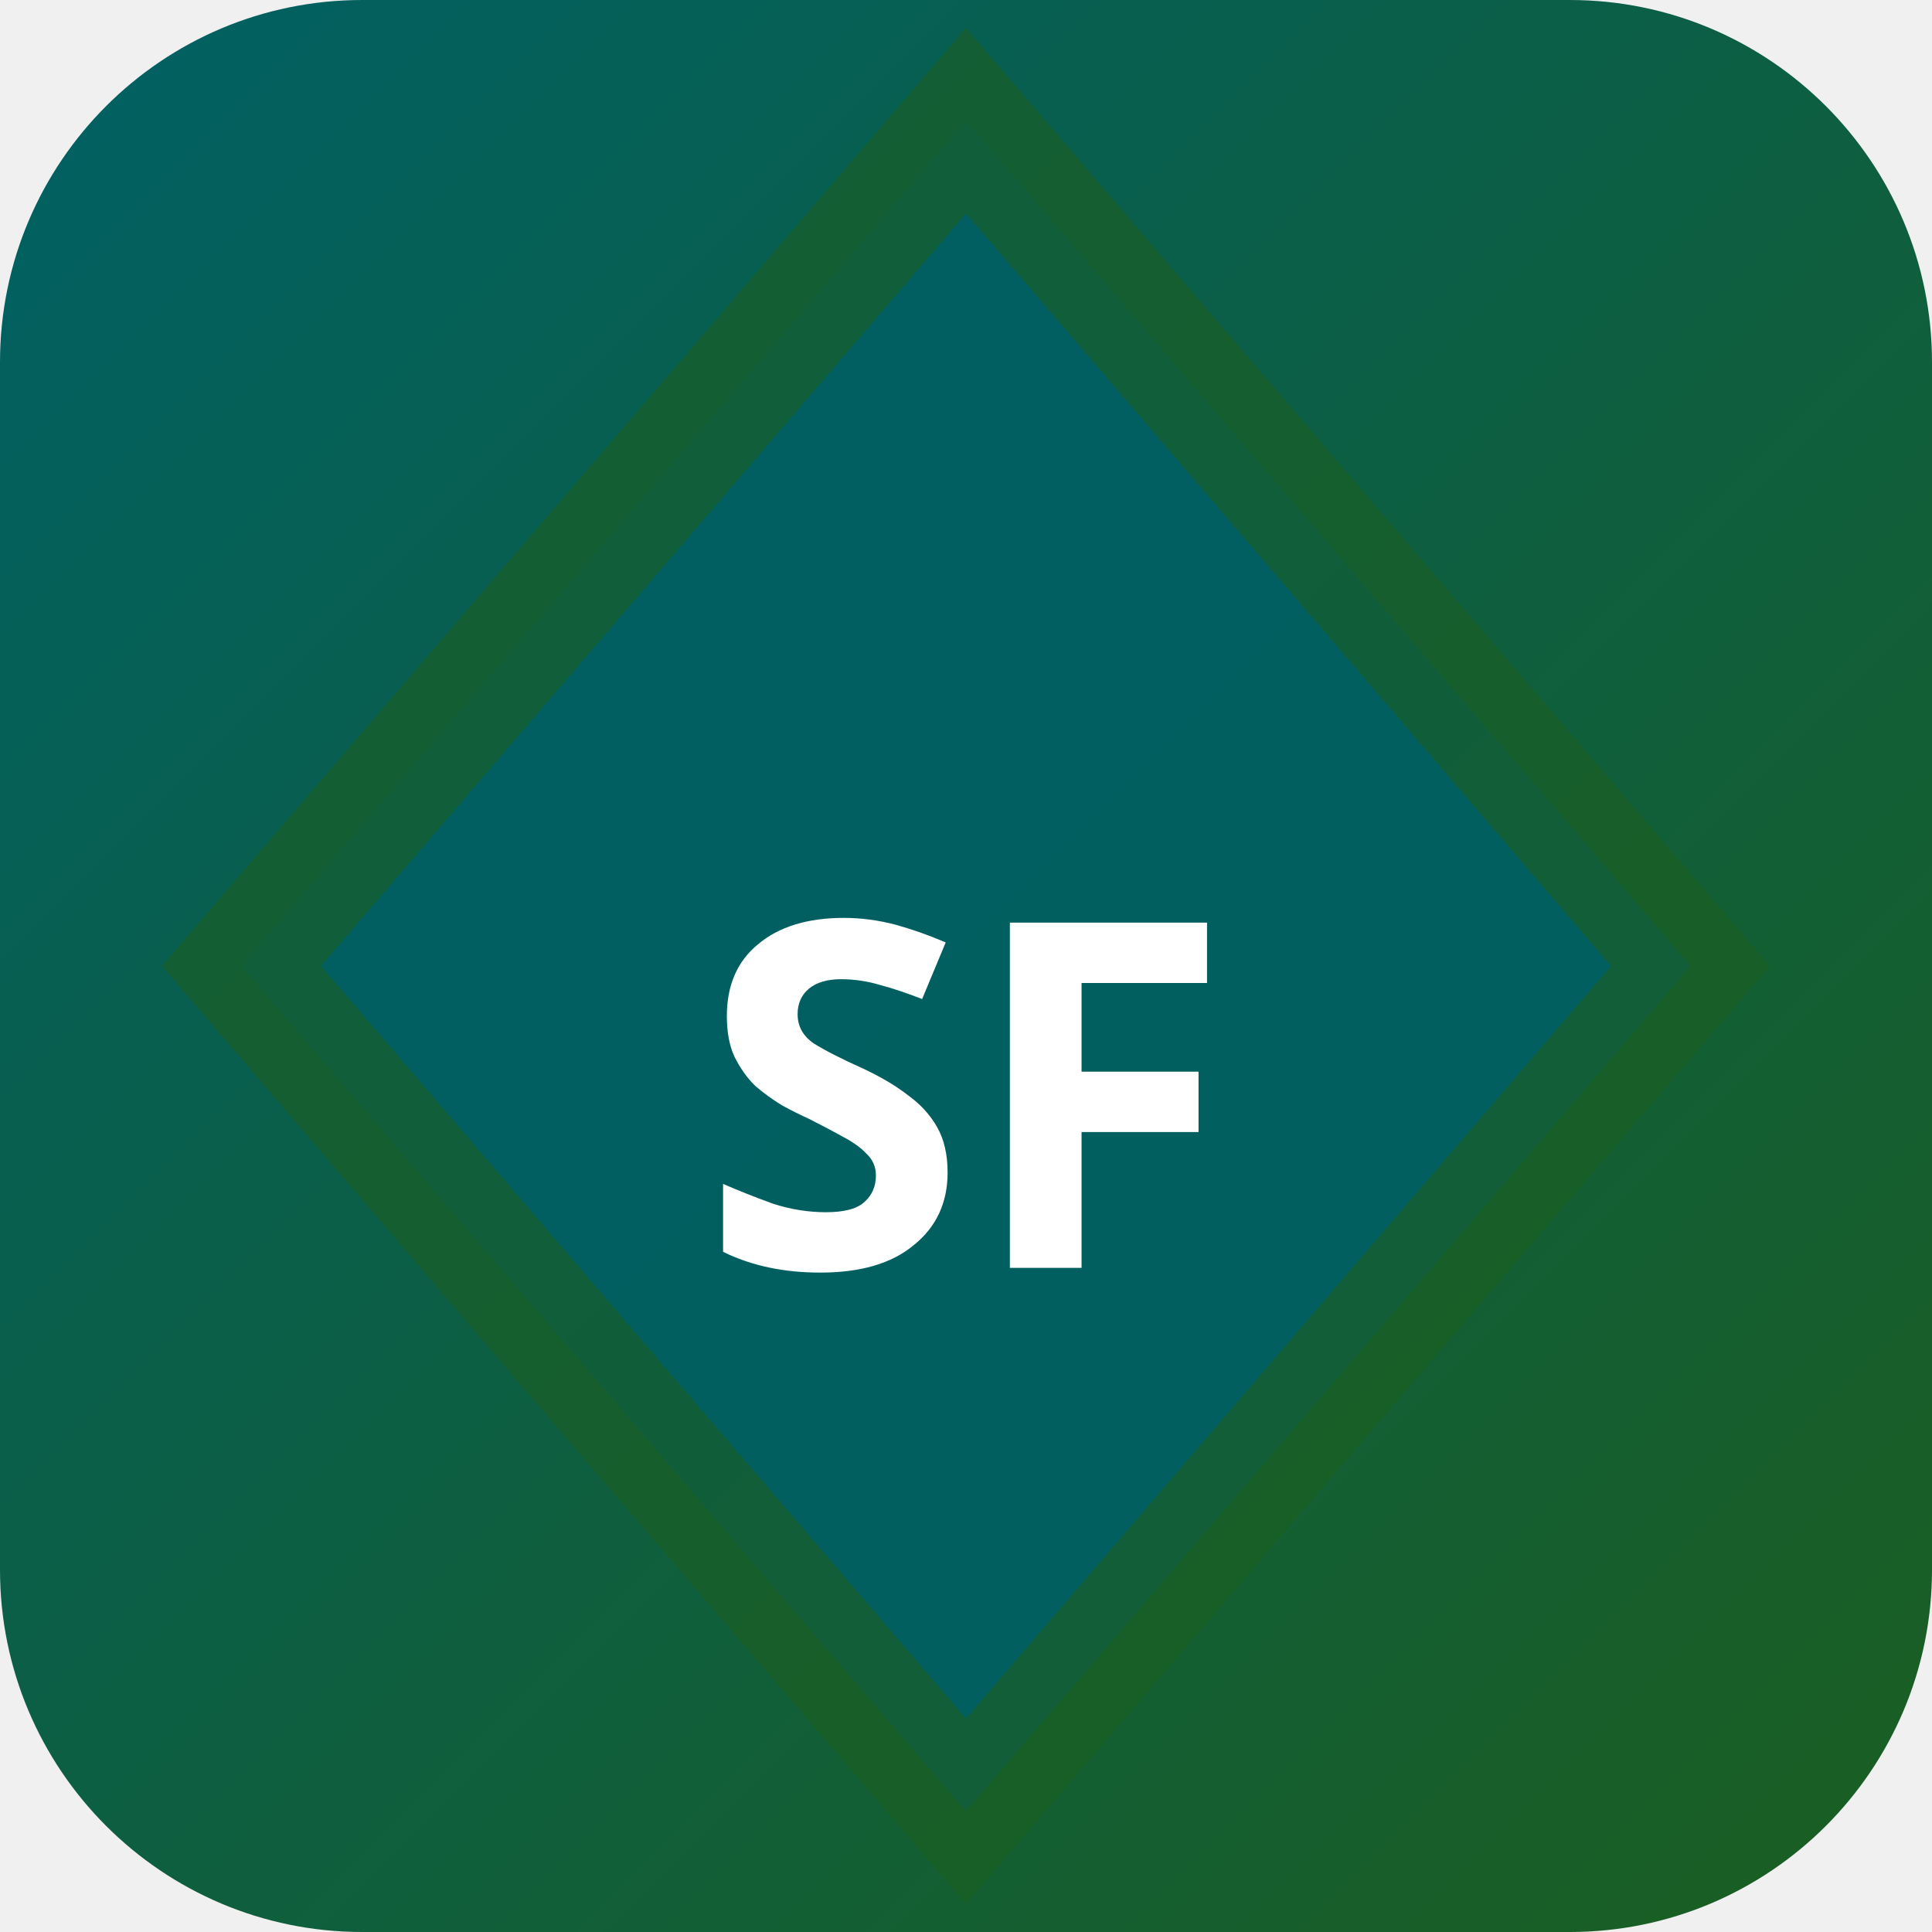
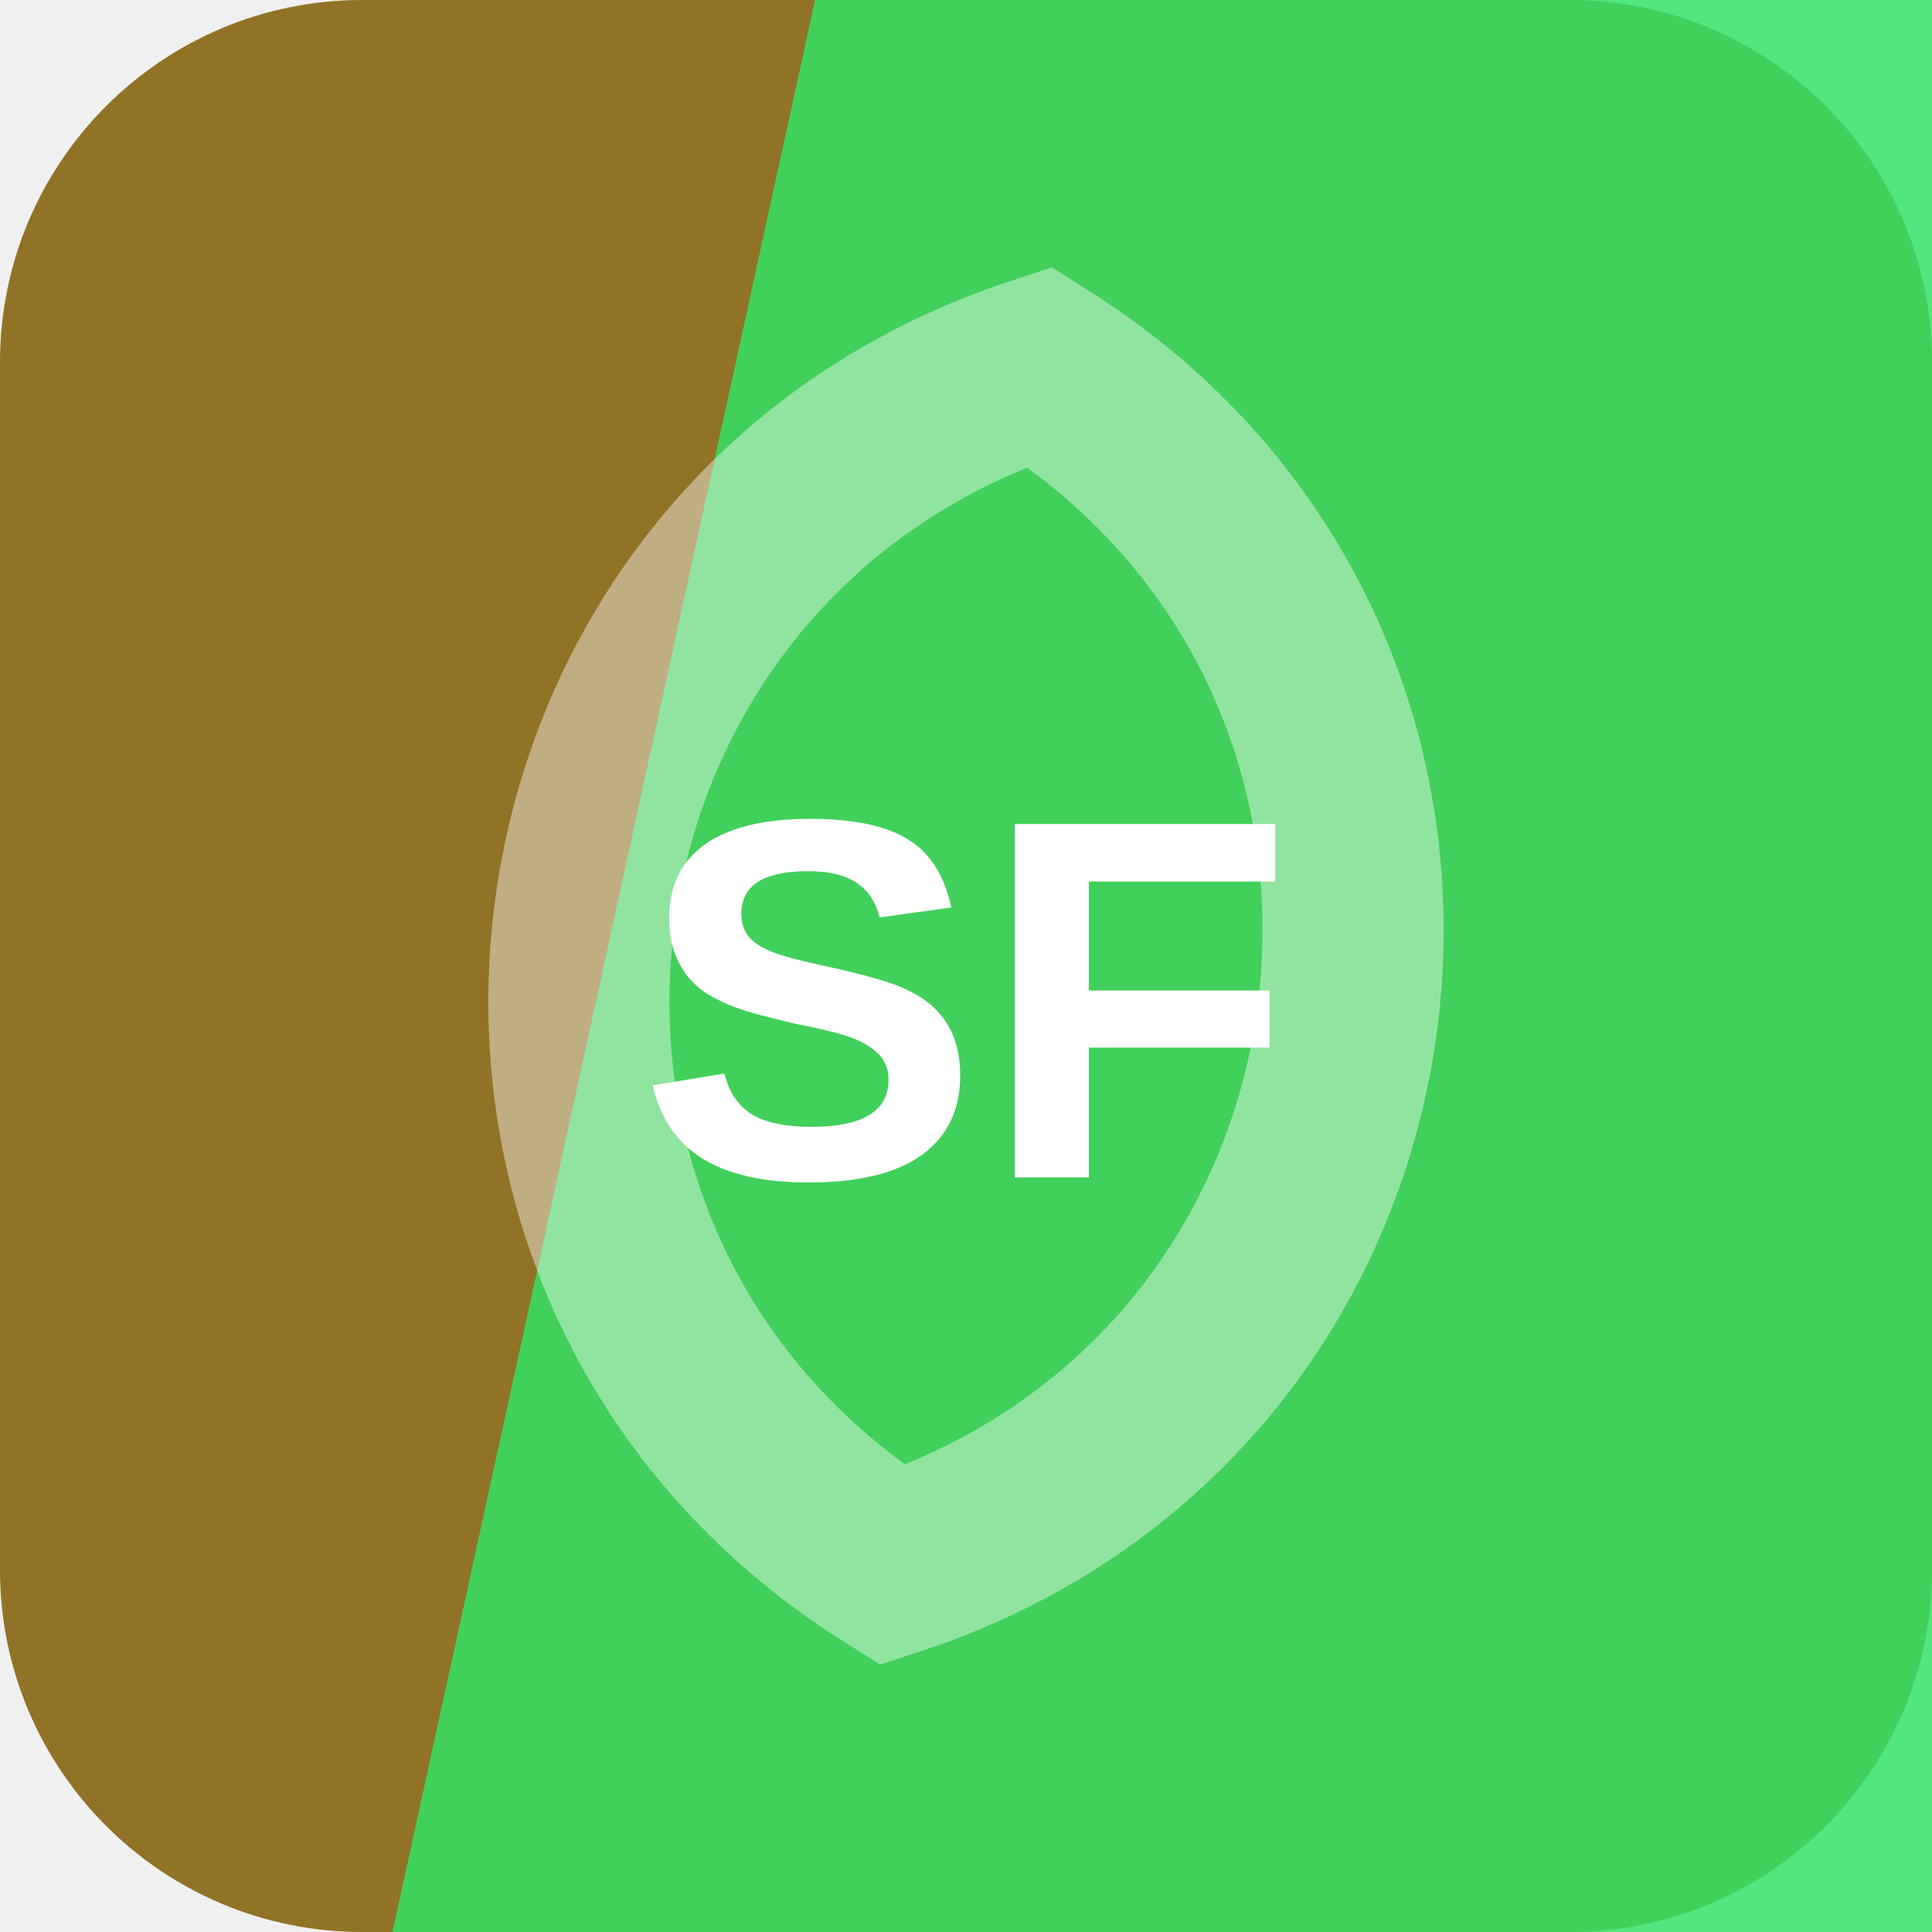
- <svg xmlns="http://www.w3.org/2000/svg" width="32" height="32" viewBox="0 0 32 32">
-   <defs>
-     <linearGradient id="bgsf-t" x1="0" y1="0" x2="1" y2="1">
-       <stop offset="0%" stop-color="#006064" />
-       <stop offset="100%" stop-color="#1b5e20" />
-     </linearGradient>
-   </defs>
-   <rect width="32" height="32" rx="6" fill="url(#bgsf-t)" />
-   <polygon points="16,2 28,16 16,30 4,16" fill="rgba(0,96,100,0.9)" stroke="rgba(27,94,32,0.6)" stroke-width="2" />
-   <text x="16" y="21" text-anchor="middle" fill="#fff" font-size="8" font-weight="700" font-family="system-ui">SF</text>
+ <svg xmlns="http://www.w3.org/2000/svg" width="64" height="64" viewBox="0 0 64 64" role="img">
+   <rect width="64" height="64" rx="12" fill="hsl(43 58% 36%)" />
+   <path d="M27 0h37v64H13Z" fill="hsl(138 77% 54%)" opacity="0.82" />
+   <g transform="rotate(277 32 32)" opacity="0.42">
+     <path d="M12 32c8-17 32-17 40 0-8 17-32 17-40 0Z" fill="none" stroke="#ffffff" stroke-width="6" />
+   </g>
+   <text x="32" y="39" text-anchor="middle" fill="#ffffff" font-family="Arial,Helvetica,sans-serif" font-size="17" font-weight="700" letter-spacing="0">SF</text>
</svg>
